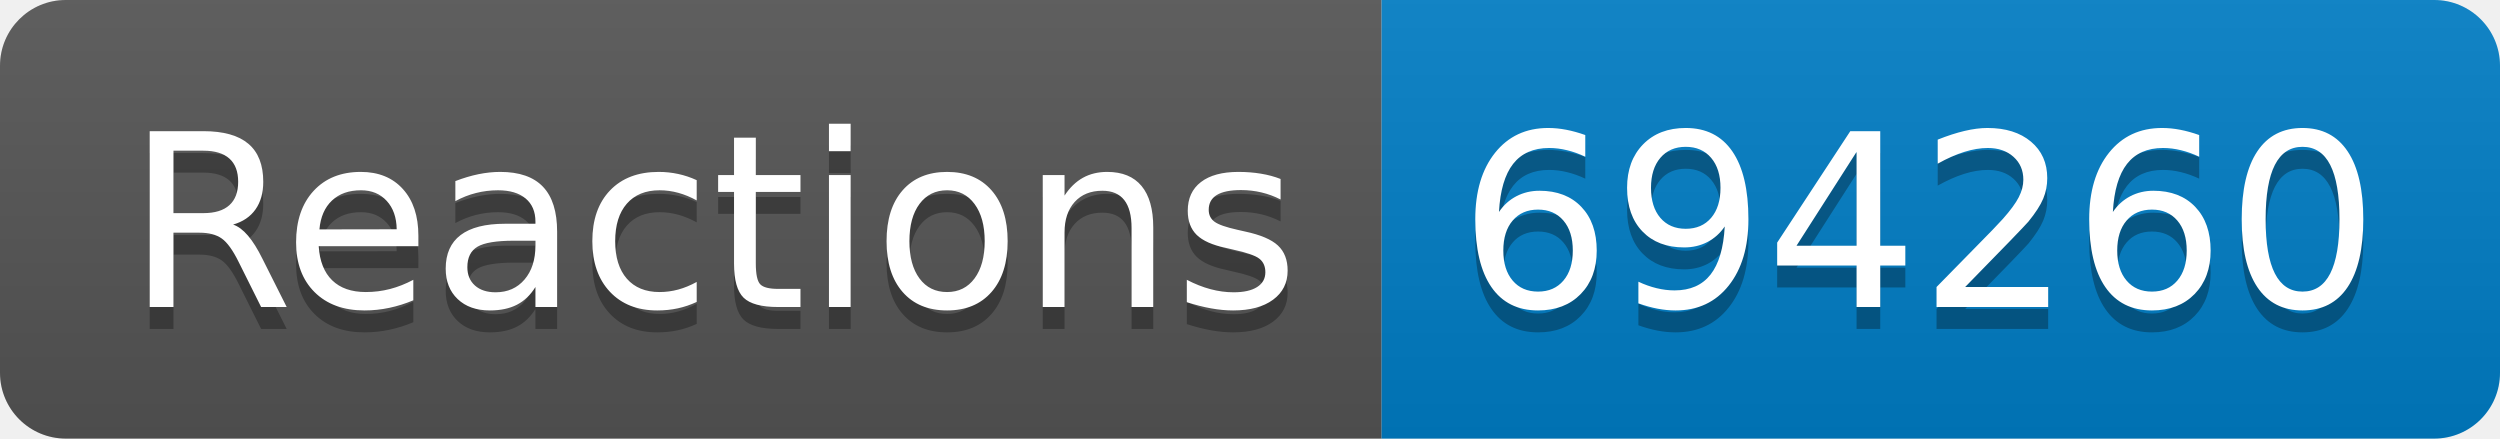
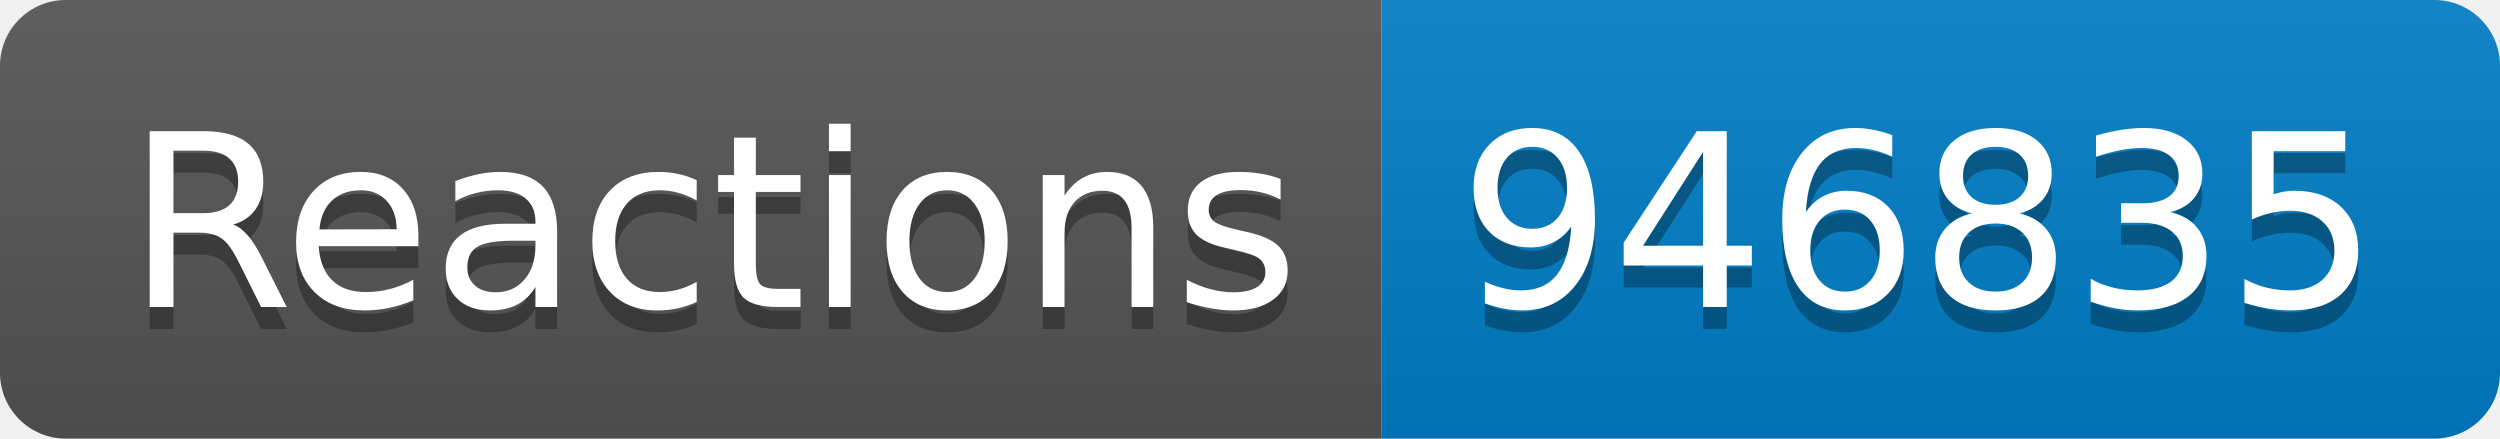
- <svg xmlns="http://www.w3.org/2000/svg" width="114" height="20" role="img" aria-label="Reactions: 694260">
+ <svg xmlns="http://www.w3.org/2000/svg" width="114" height="20" role="img" aria-label="Reactions: 946835">
  <linearGradient id="s" x2="0" y2="100%">
    <stop offset="0" stop-color="#bbb" stop-opacity=".1" />
    <stop offset="1" stop-opacity=".1" />
  </linearGradient>
  <clipPath id="r">
    <rect width="114" height="20" rx="3" fill="#fff" />
  </clipPath>
  <g clip-path="url(#r)">
    <rect width="63" height="20" fill="#555" />
    <rect x="63" width="51" height="20" fill="#007ec6" />
    <rect width="114" height="20" fill="url(#s)" />
  </g>
  <g fill="#fff" text-anchor="middle" font-family="Verdana,Geneva,DejaVu Sans,sans-serif" text-rendering="geometricPrecision" font-size="110">
    <text aria-hidden="true" x="325" y="150" fill="#010101" fill-opacity=".3" transform="scale(.1)" textLength="530">Reactions</text>
    <text x="325" y="140" transform="scale(.1)" fill="#fff" textLength="530">Reactions</text>
-     <text aria-hidden="true" x="875" y="150" fill="#010101" fill-opacity=".3" transform="scale(.1)" textLength="410">694260</text>
-     <text x="875" y="140" transform="scale(.1)" fill="#fff" textLength="410">694260</text>
+     <text aria-hidden="true" x="875" y="150" fill="#010101" fill-opacity=".3" transform="scale(.1)" textLength="410">946835</text>
+     <text x="875" y="140" transform="scale(.1)" fill="#fff" textLength="410">946835</text>
  </g>
</svg>
